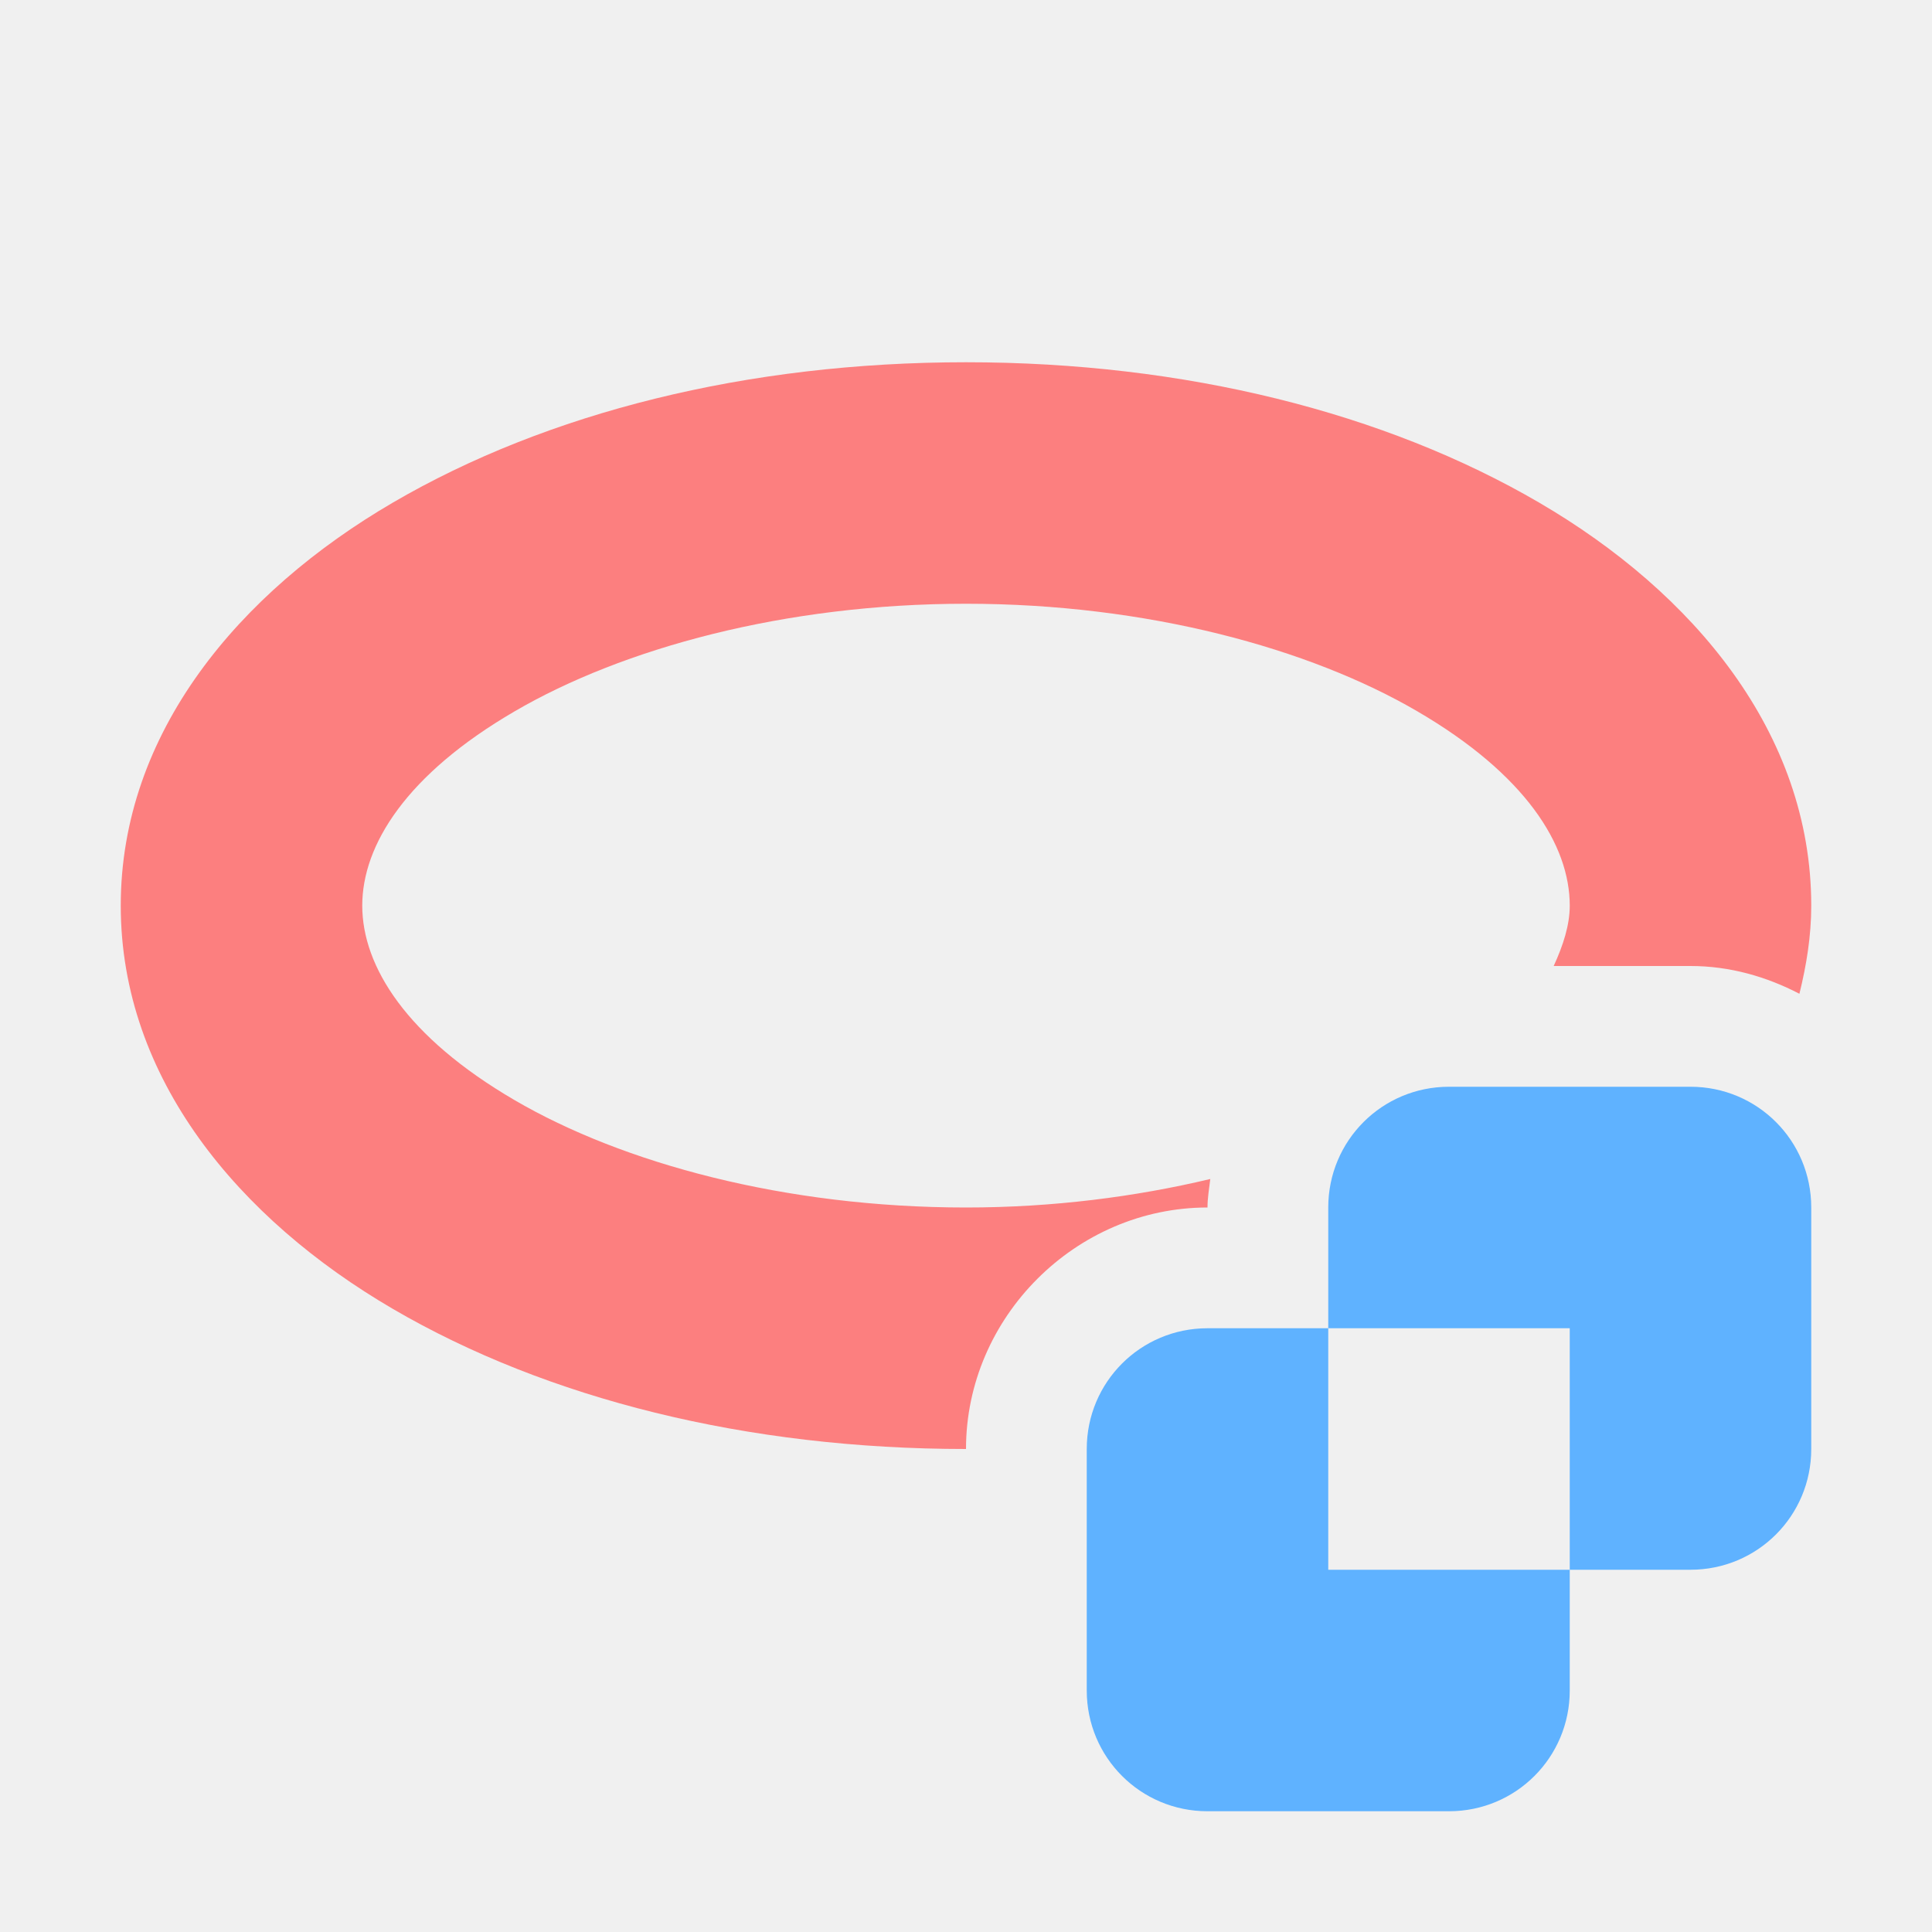
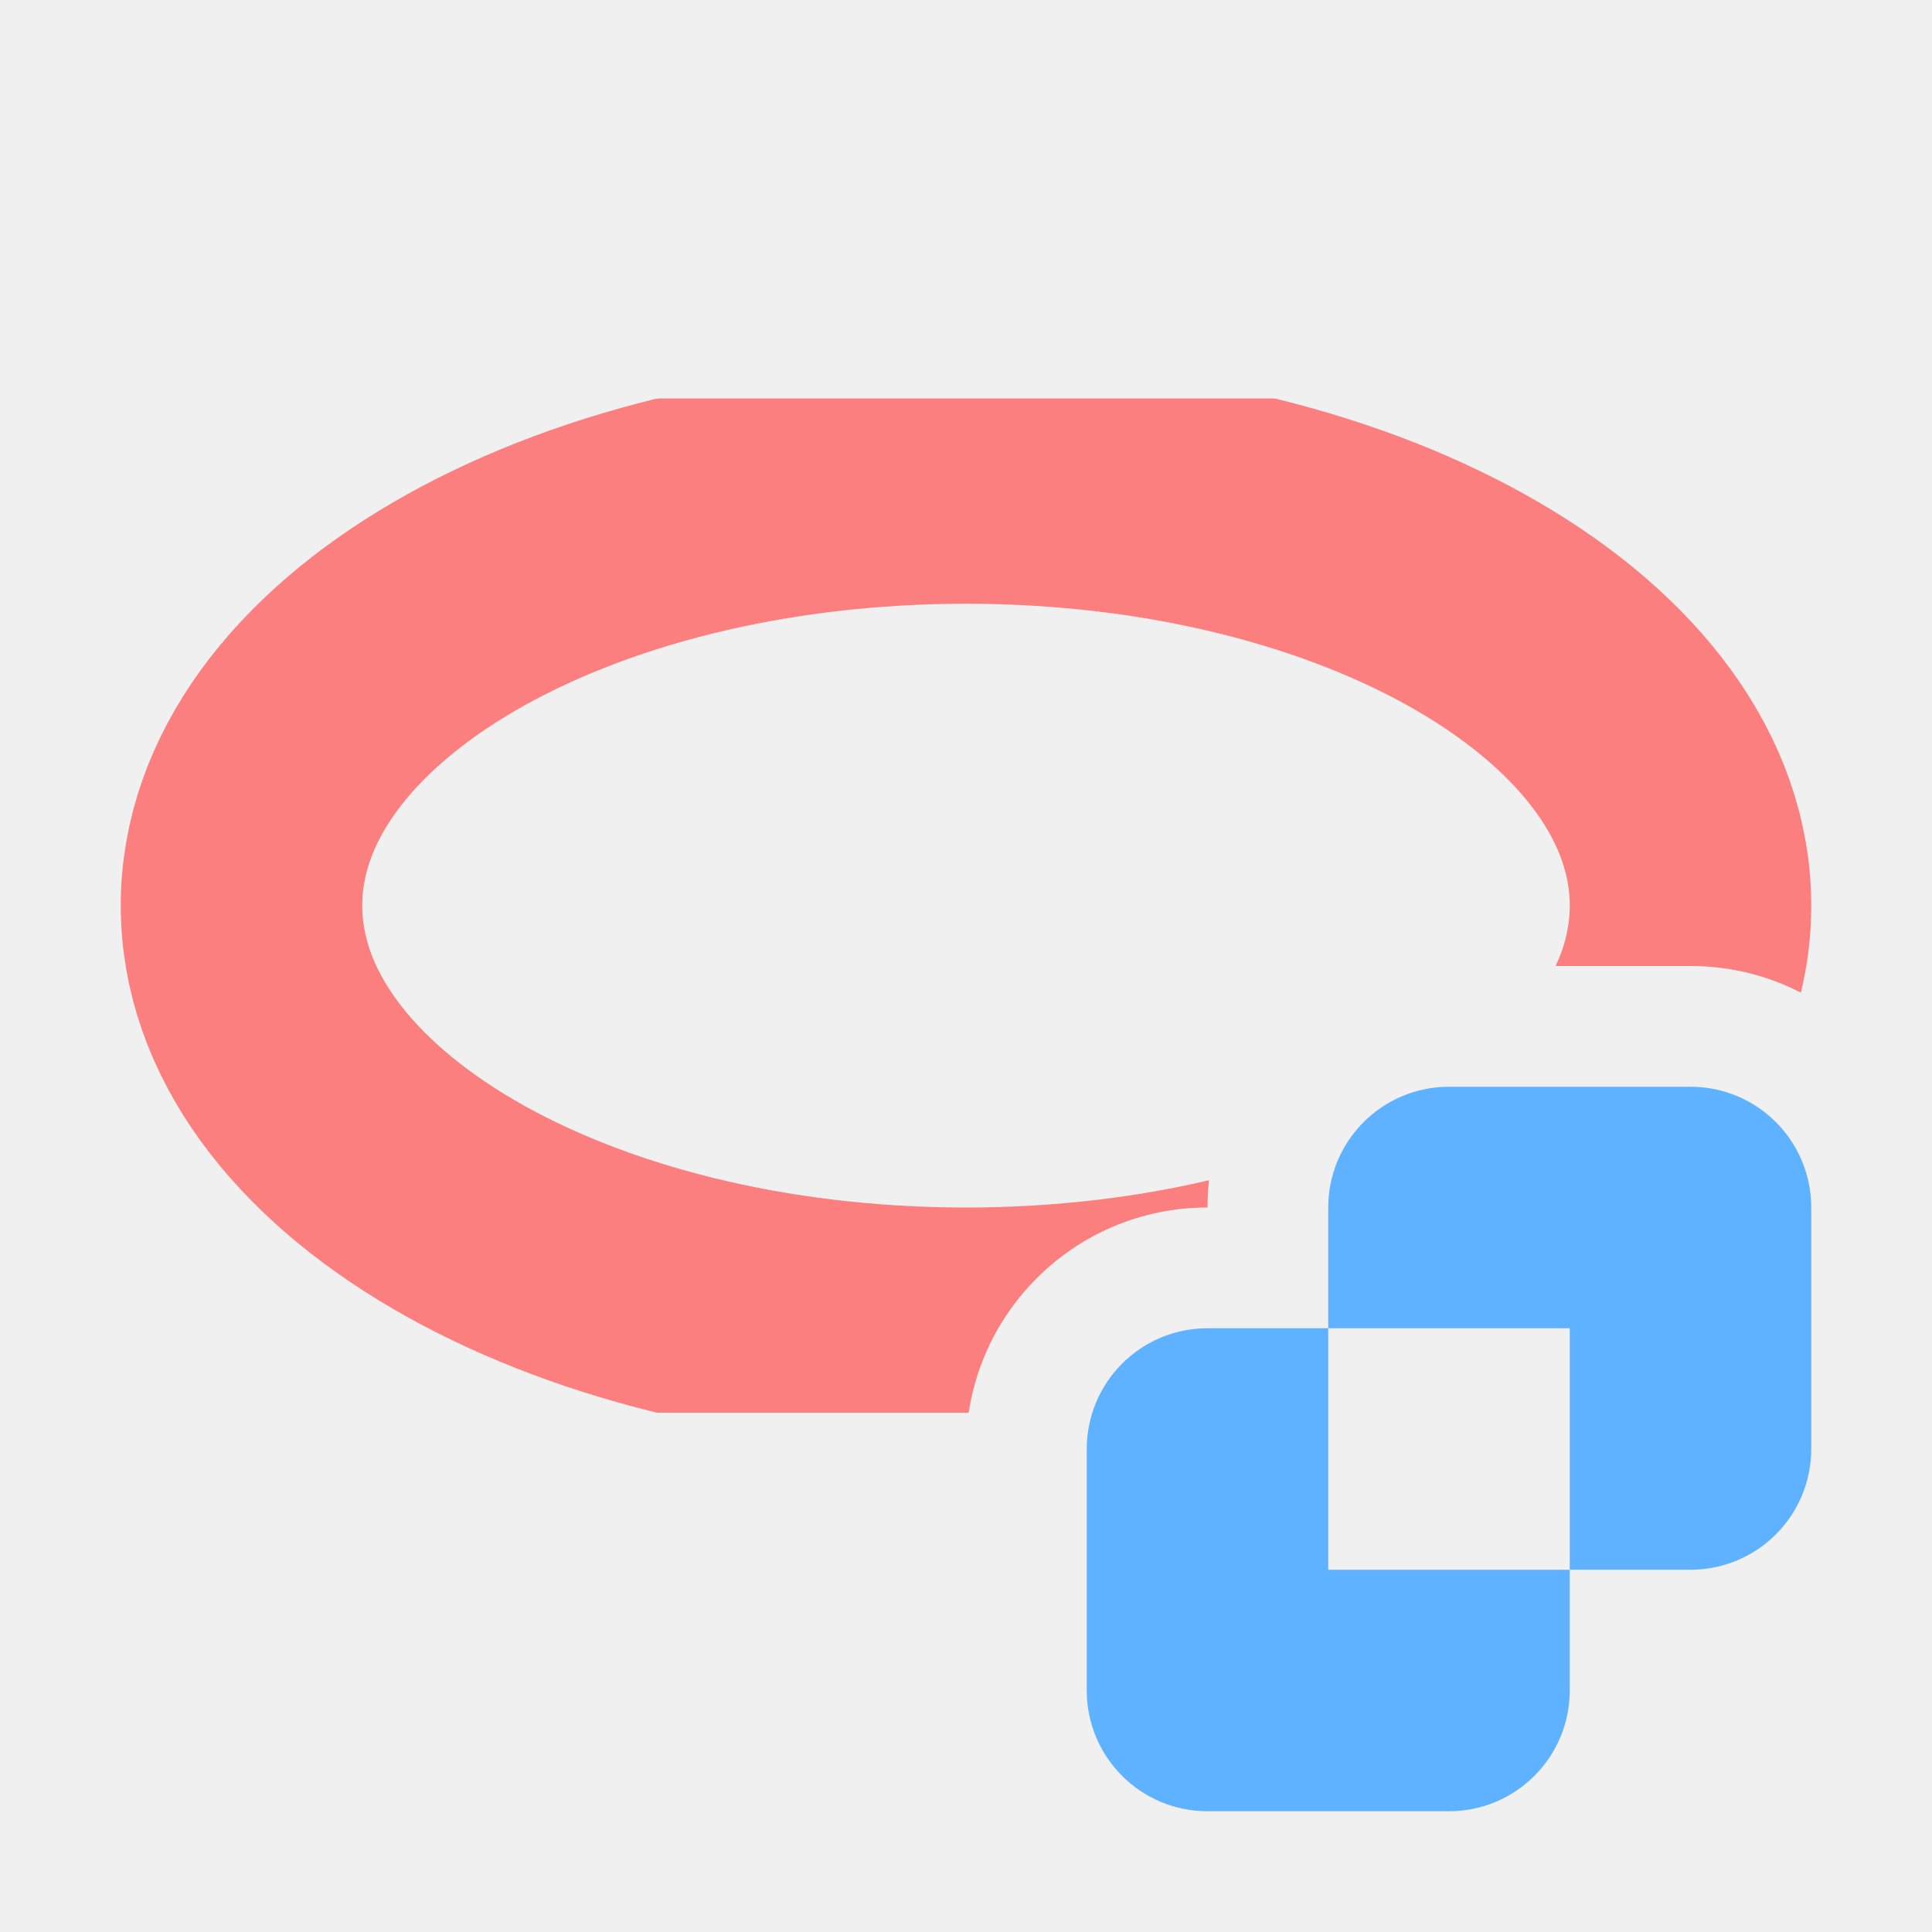
<svg xmlns="http://www.w3.org/2000/svg" height="16" viewBox="0 0 16 16" width="16">
-   <path d="m8 3c-1.815 0-3.469.417-4.746 1.162-1.277.745-2.254 1.908-2.254 3.338 0 1.43.977 2.595 2.254 3.34s2.932 1.16 4.746 1.16c0-1.091.909-2 2-2 0-.081.014-.158.023-.236-.618.147-1.301.236-2.023.236-1.499 0-2.844-.367-3.738-.889-.895-.522-1.262-1.108-1.262-1.611 0-.503.367-1.088 1.262-1.609.895-.522 2.239-.891 3.738-.891s2.844.369 3.738.891c.895.522 1.262 1.106 1.262 1.609 0 .16-.054.328-.133.5h1.133c.325 0 .629.088.902.23.058-.236.098-.477.098-.73 0-1.43-.977-2.593-2.254-3.338-1.277-.745-2.932-1.162-4.746-1.162z" fill="#fc7f7f" />
-   <path d="m12 9c-.554 0-1 .446-1 1v1h2v2h1c.554 0 1-.446 1-1v-2c0-.554-.446-1-1-1zm1 4h-2v-2h-1c-.554 0-1 .446-1 1v2c0 .554.446 1 1 1h2c.554 0 1-.446 1-1z" fill="#5fb2ff" />
+   <mask id="a">
+     <path d="M0 0h16v10a2 2 0 0 0-2-2h-2a2 2 0 0 0-2 2 2 2 0 0 0-2 2v2a2 2 0 0 0 2 2H0z" fill="#fff" />
+   </mask>
+   <path d="M12 9a1 1 0 0 0-1 1v1h2v2h1a1 1 0 0 0 1-1v-2a1 1 0 0 0-1-1zm1 4h-2v-2h-1a1 1 0 0 0-1 1v2a1 1 0 0 0 1 1h2a1 1 0 0 0 1-1z" fill="#5fb2ff" />
+   <ellipse cx="8" cy="7.5" fill="none" rx="6" ry="3.5" stroke="#fc7f7f" stroke-width="2" mask="url(#a)" />
</svg>
